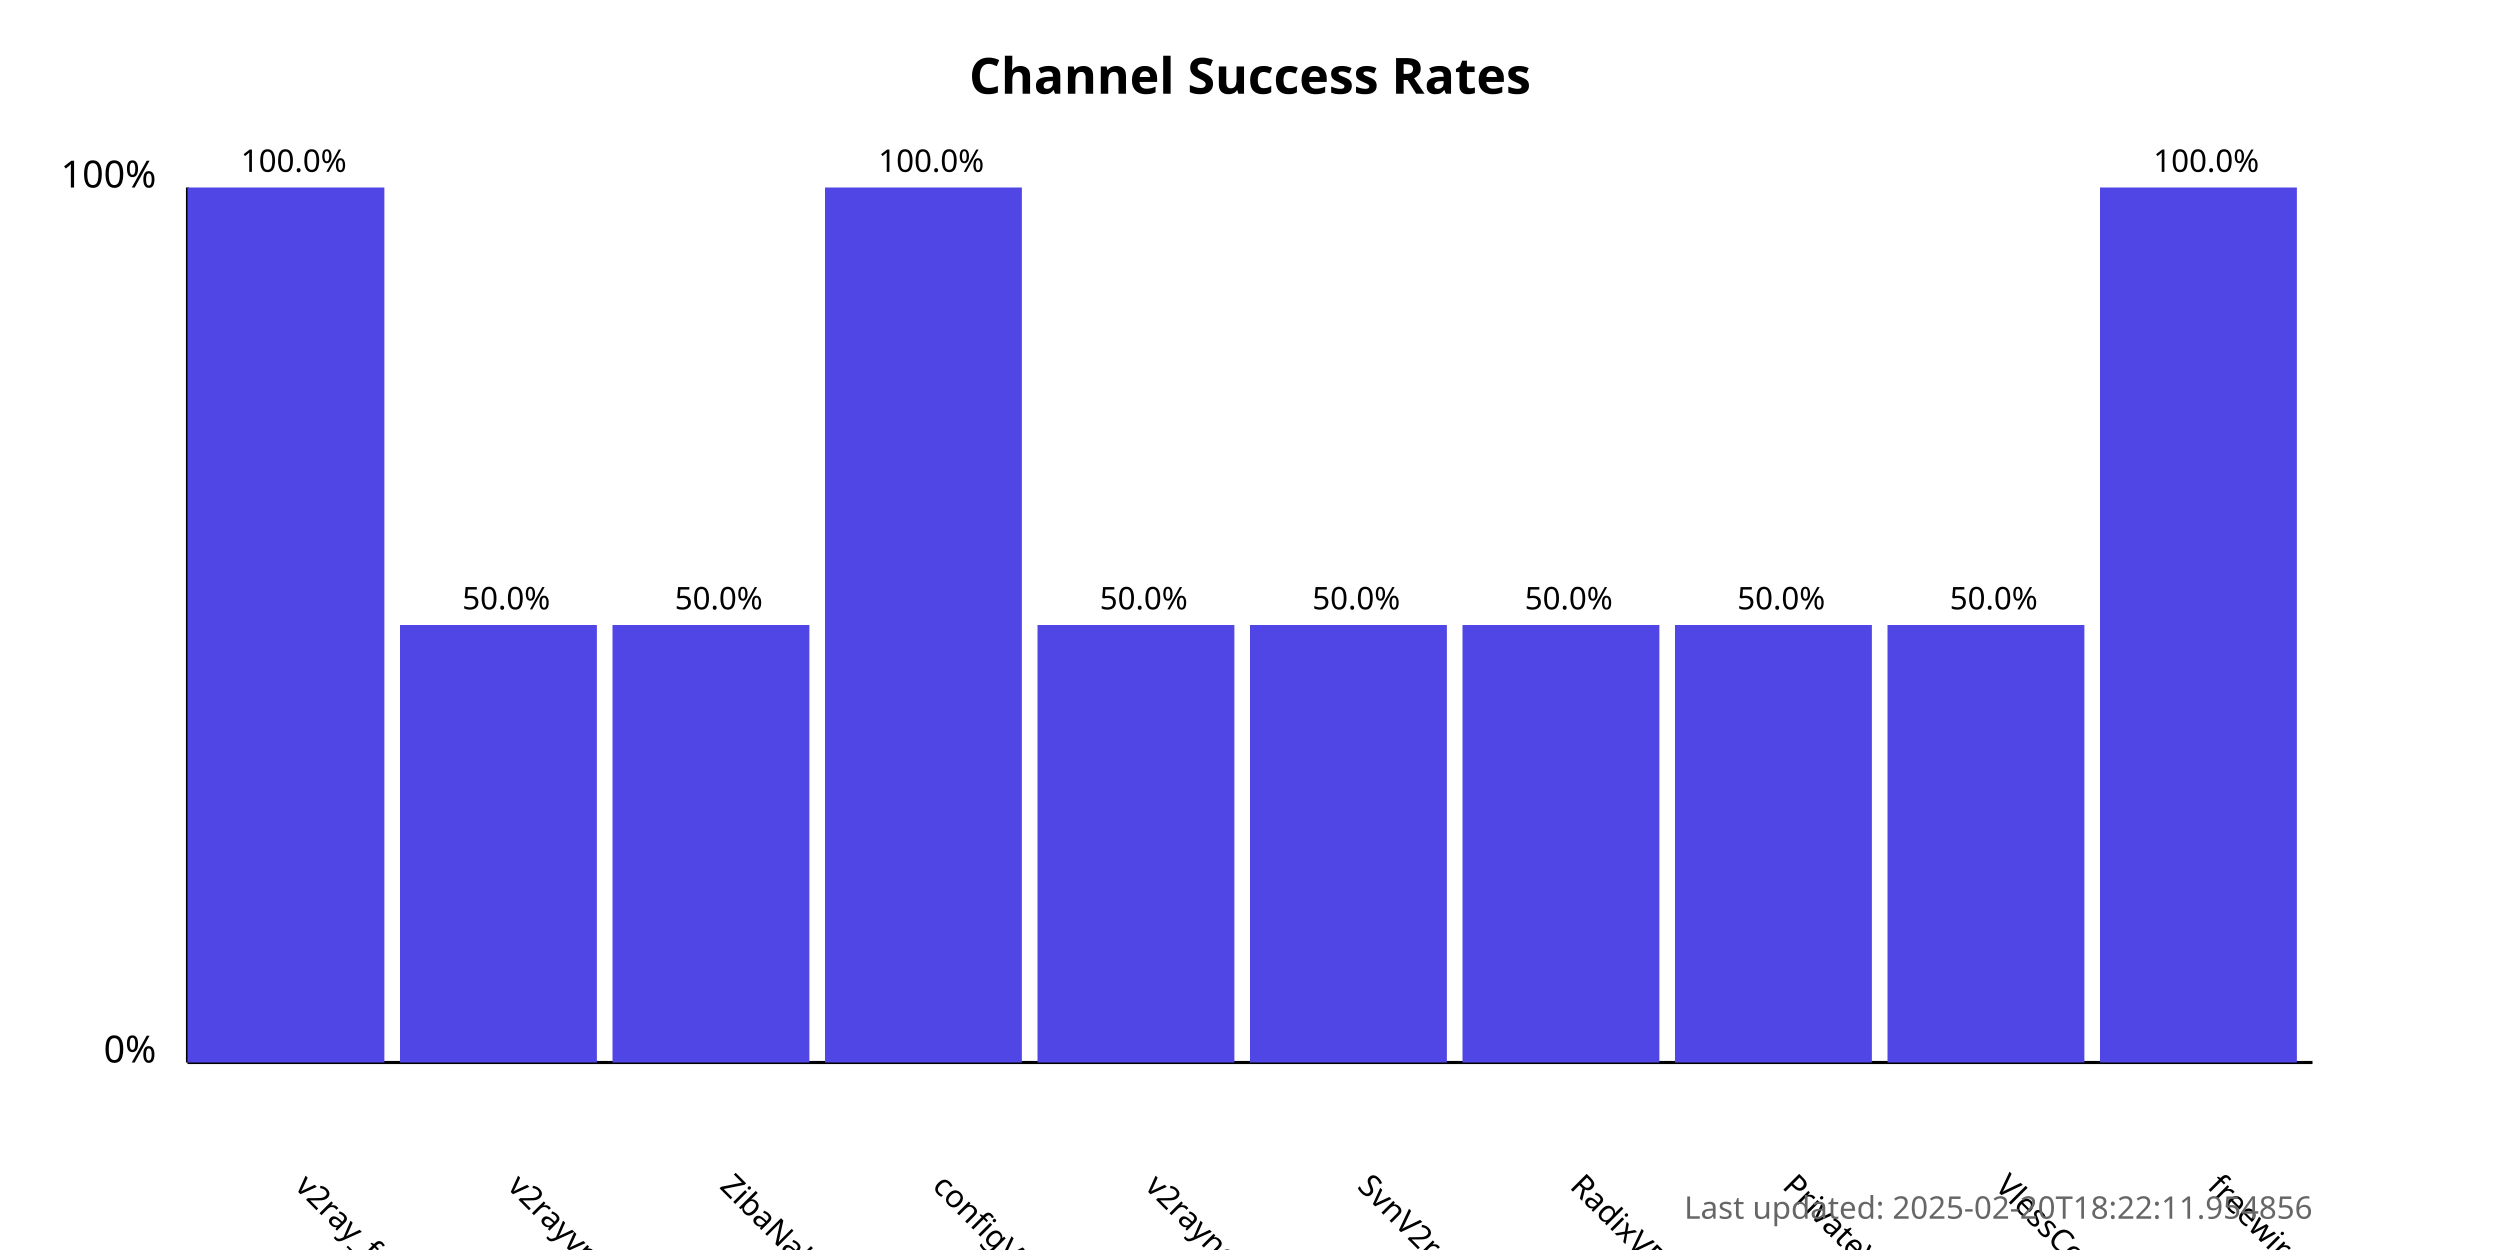
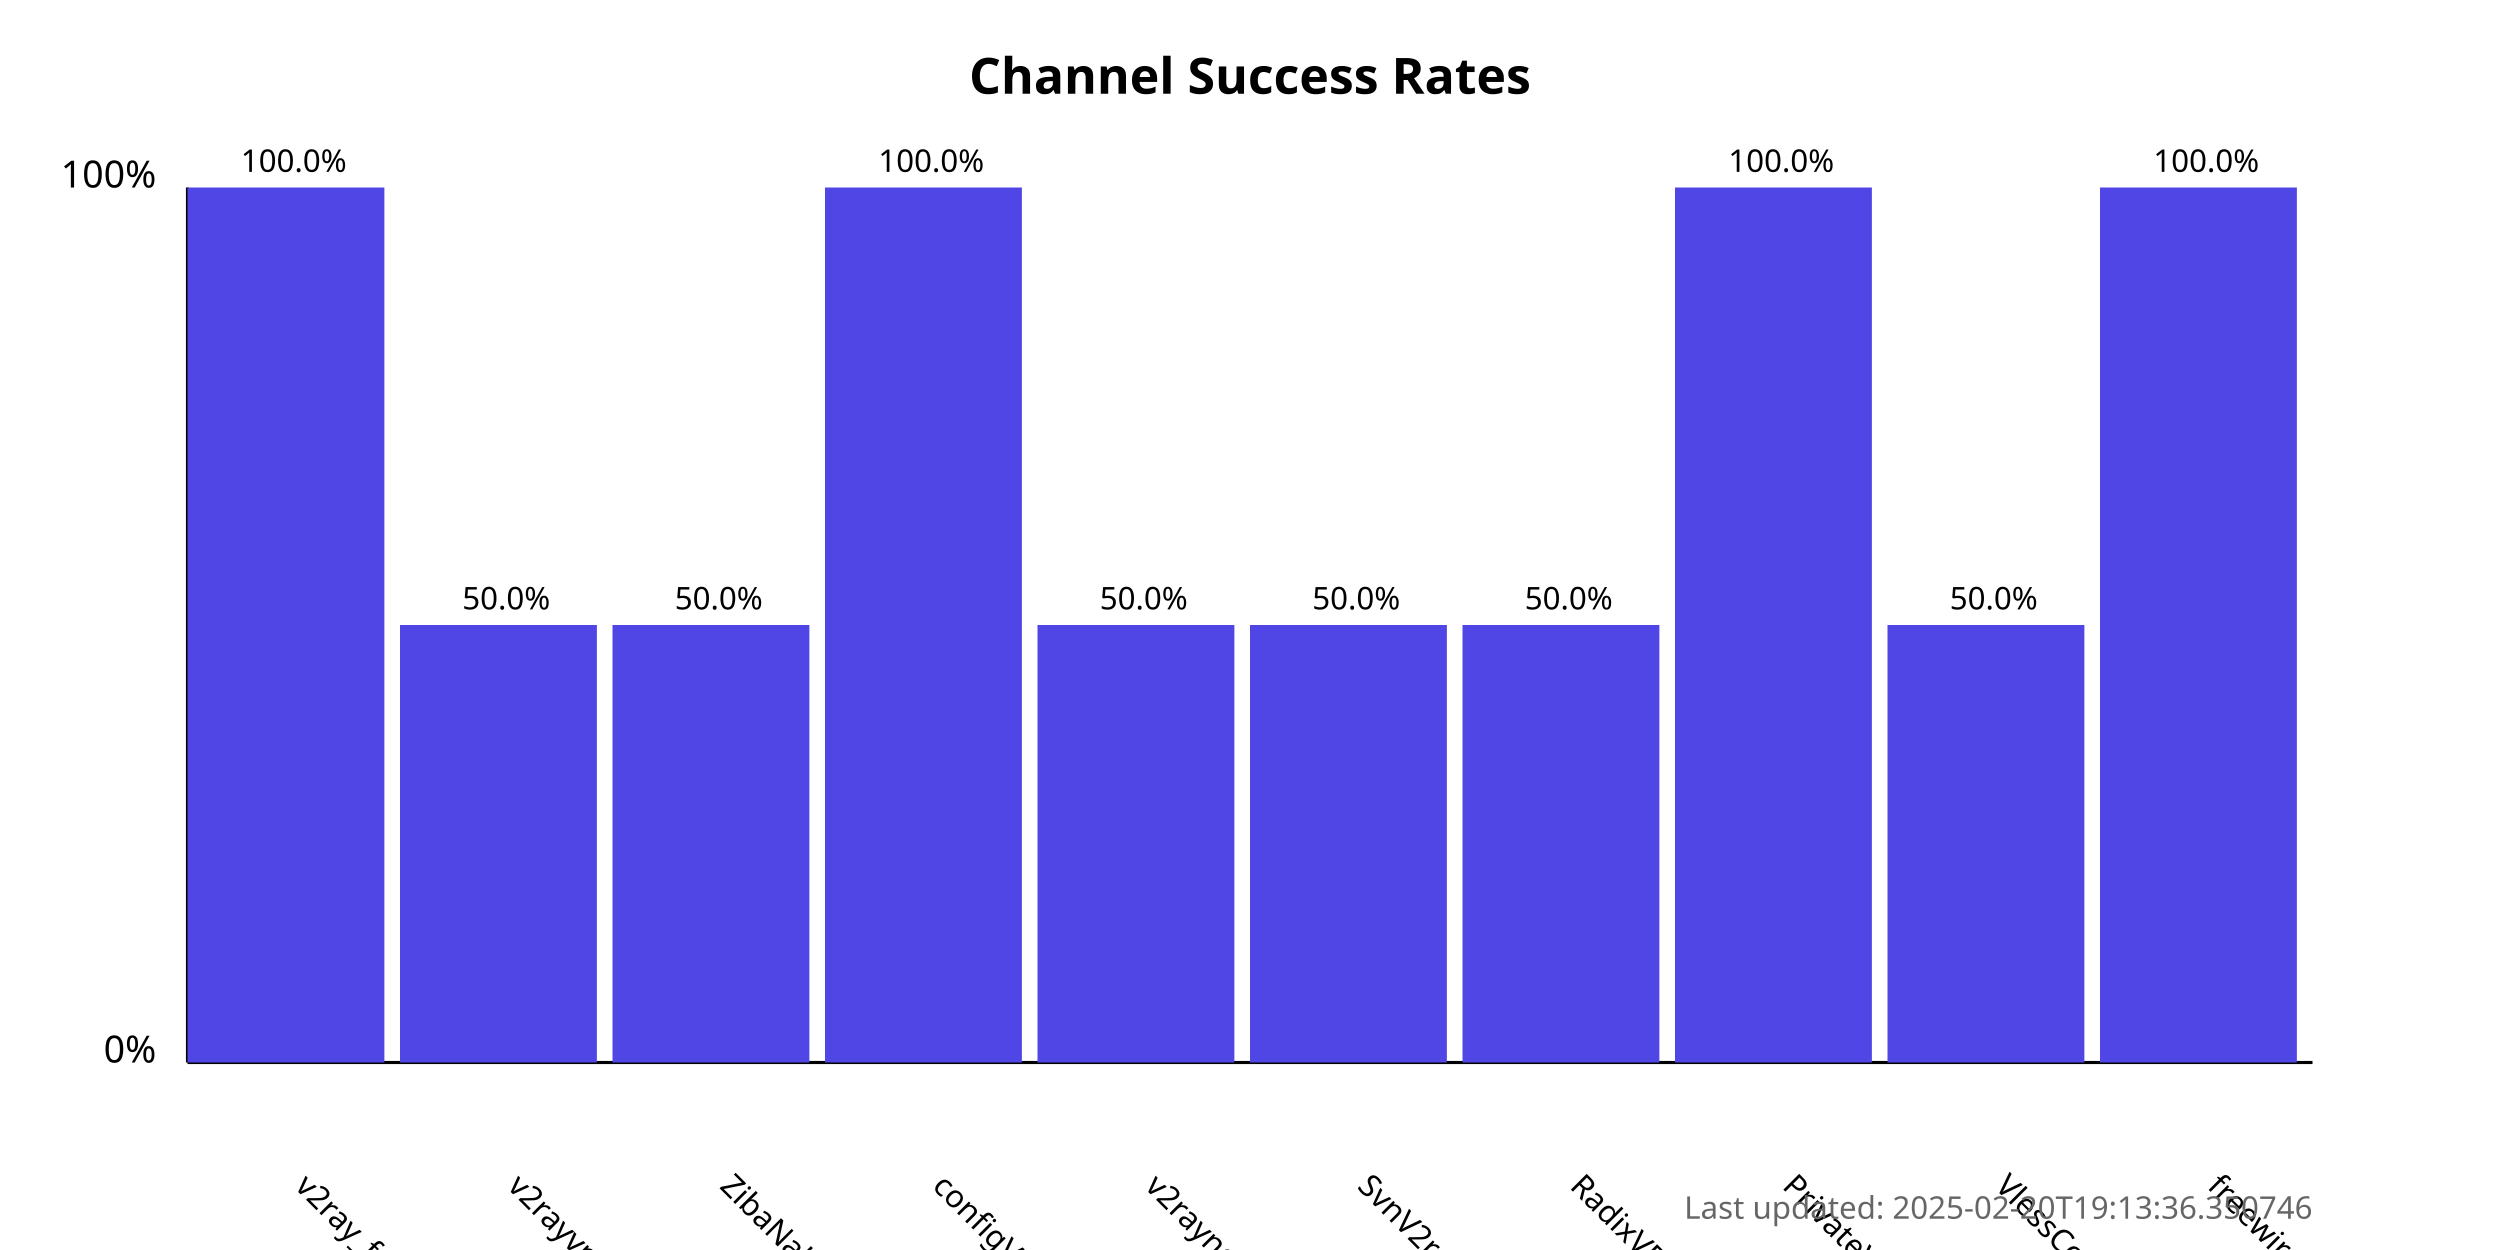
<svg xmlns="http://www.w3.org/2000/svg" width="800" height="400">
  <style>
            .chart-title { font: bold 16px sans-serif; }
            .axis-label { font: 12px sans-serif; }
            .tick-label { font: 10px sans-serif; }
            .bar { fill: #4f46e5; }
            .bar:hover { fill: #6366f1; }
            .timestamp { font: 10px sans-serif; fill: #666; }
        </style>
  <text x="400.0" y="30" text-anchor="middle" class="chart-title">
            Channel Success Rates
        </text>
  <line x1="60" y1="340" x2="60" y2="60" stroke="black" stroke-width="1" />
  <line x1="60" y1="340" x2="740" y2="340" stroke="black" stroke-width="1" />
  <text x="50" y="340" text-anchor="end" class="axis-label">0%</text>
  <text x="50" y="60" text-anchor="end" class="axis-label">100%</text>
  <g>
    <rect x="60" y="60.0" width="63.0" height="280.0" class="bar" />
    <text x="94.0" y="380" transform="rotate(45, 94.0, 380)" text-anchor="start" class="tick-label">
                v2ray_free_conf
            </text>
    <text x="94.0" y="55.0" text-anchor="middle" class="tick-label">
                100.0%
            </text>
  </g>
  <g>
    <rect x="128.0" y="200.0" width="63.0" height="140.0" class="bar" />
    <text x="162.0" y="380" transform="rotate(45, 162.0, 380)" text-anchor="start" class="tick-label">
                v2rayvpno
            </text>
    <text x="162.0" y="195.0" text-anchor="middle" class="tick-label">
                50.0%
            </text>
  </g>
  <g>
    <rect x="196.0" y="200.0" width="63.0" height="140.0" class="bar" />
    <text x="230.0" y="380" transform="rotate(45, 230.0, 380)" text-anchor="start" class="tick-label">
                ZibaNabz
            </text>
    <text x="230.0" y="195.0" text-anchor="middle" class="tick-label">
                50.0%
            </text>
  </g>
  <g>
    <rect x="264.0" y="60.0" width="63.0" height="280.0" class="bar" />
    <text x="298.0" y="380" transform="rotate(45, 298.0, 380)" text-anchor="start" class="tick-label">
                configV2rayForFree
            </text>
    <text x="298.0" y="55.0" text-anchor="middle" class="tick-label">
                100.0%
            </text>
  </g>
  <g>
    <rect x="332.0" y="200.0" width="63.0" height="140.0" class="bar" />
    <text x="366.0" y="380" transform="rotate(45, 366.0, 380)" text-anchor="start" class="tick-label">
                v2rayngvpn
            </text>
    <text x="366.0" y="195.0" text-anchor="middle" class="tick-label">
                50.0%
            </text>
  </g>
  <g>
    <rect x="400.0" y="200.0" width="63.0" height="140.0" class="bar" />
    <text x="434.0" y="380" transform="rotate(45, 434.0, 380)" text-anchor="start" class="tick-label">
                SvnV2ray
            </text>
    <text x="434.0" y="195.0" text-anchor="middle" class="tick-label">
                50.0%
            </text>
  </g>
  <g>
    <rect x="468.0" y="200.0" width="63.0" height="140.0" class="bar" />
    <text x="502.0" y="380" transform="rotate(45, 502.0, 380)" text-anchor="start" class="tick-label">
                RadixVPN
            </text>
    <text x="502.0" y="195.0" text-anchor="middle" class="tick-label">
                50.0%
            </text>
  </g>
  <g>
-     <rect x="536.0" y="200.0" width="63.0" height="140.0" class="bar" />
+     <rect x="536.0" y="60.0" width="63.0" height="280.0" class="bar" />
    <text x="570.0" y="380" transform="rotate(45, 570.0, 380)" text-anchor="start" class="tick-label">
                PrivateVPNs
            </text>
-     <text x="570.0" y="195.0" text-anchor="middle" class="tick-label">
-                 50.0%
+     <text x="570.0" y="55.0" text-anchor="middle" class="tick-label">
+                 100.0%
            </text>
  </g>
  <g>
    <rect x="604.0" y="200.0" width="63.0" height="140.0" class="bar" />
    <text x="638.0" y="380" transform="rotate(45, 638.0, 380)" text-anchor="start" class="tick-label">
                VlessConfig
            </text>
    <text x="638.0" y="195.0" text-anchor="middle" class="tick-label">
                50.0%
            </text>
  </g>
  <g>
    <rect x="672.0" y="60.0" width="63.0" height="280.0" class="bar" />
    <text x="706.0" y="380" transform="rotate(45, 706.0, 380)" text-anchor="start" class="tick-label">
                freewireguard
            </text>
    <text x="706.0" y="55.0" text-anchor="middle" class="tick-label">
                100.0%
            </text>
  </g>
  <text x="740" y="390" text-anchor="end" class="timestamp">
-             Last updated: 2025-02-20T18:22:11.954856
+             Last updated: 2025-02-20T19:13:36.350746
        </text>
</svg>
